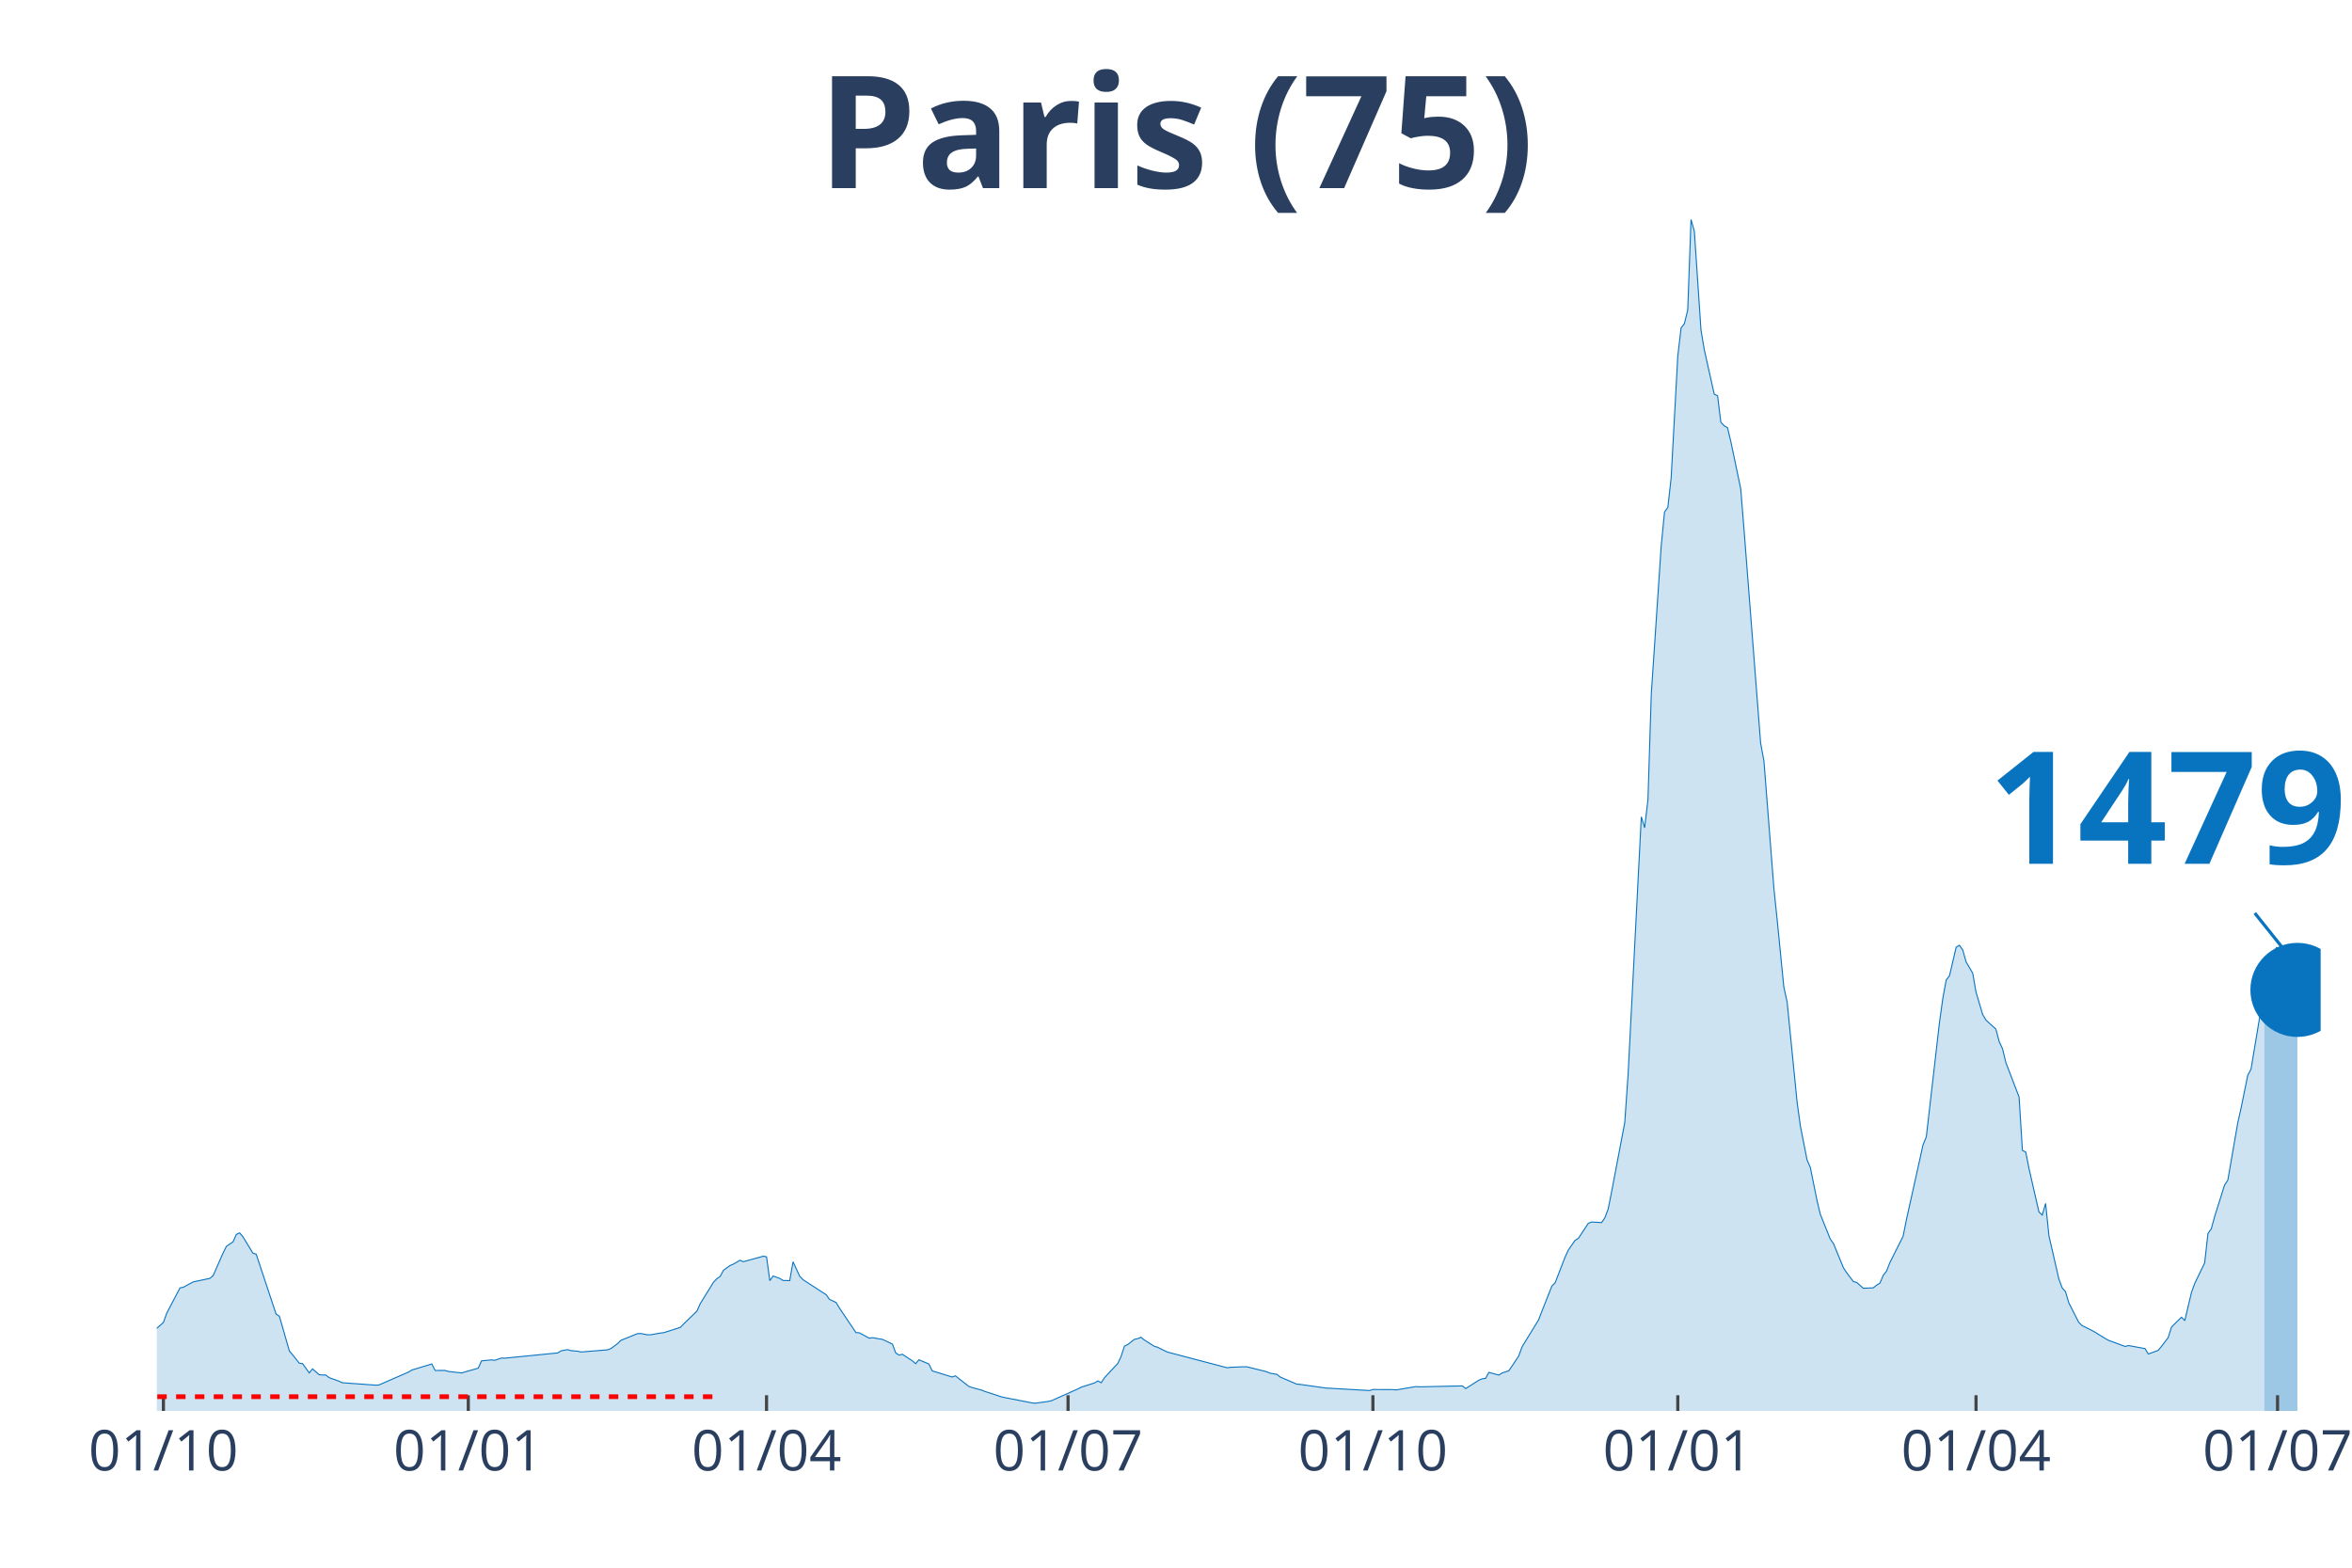
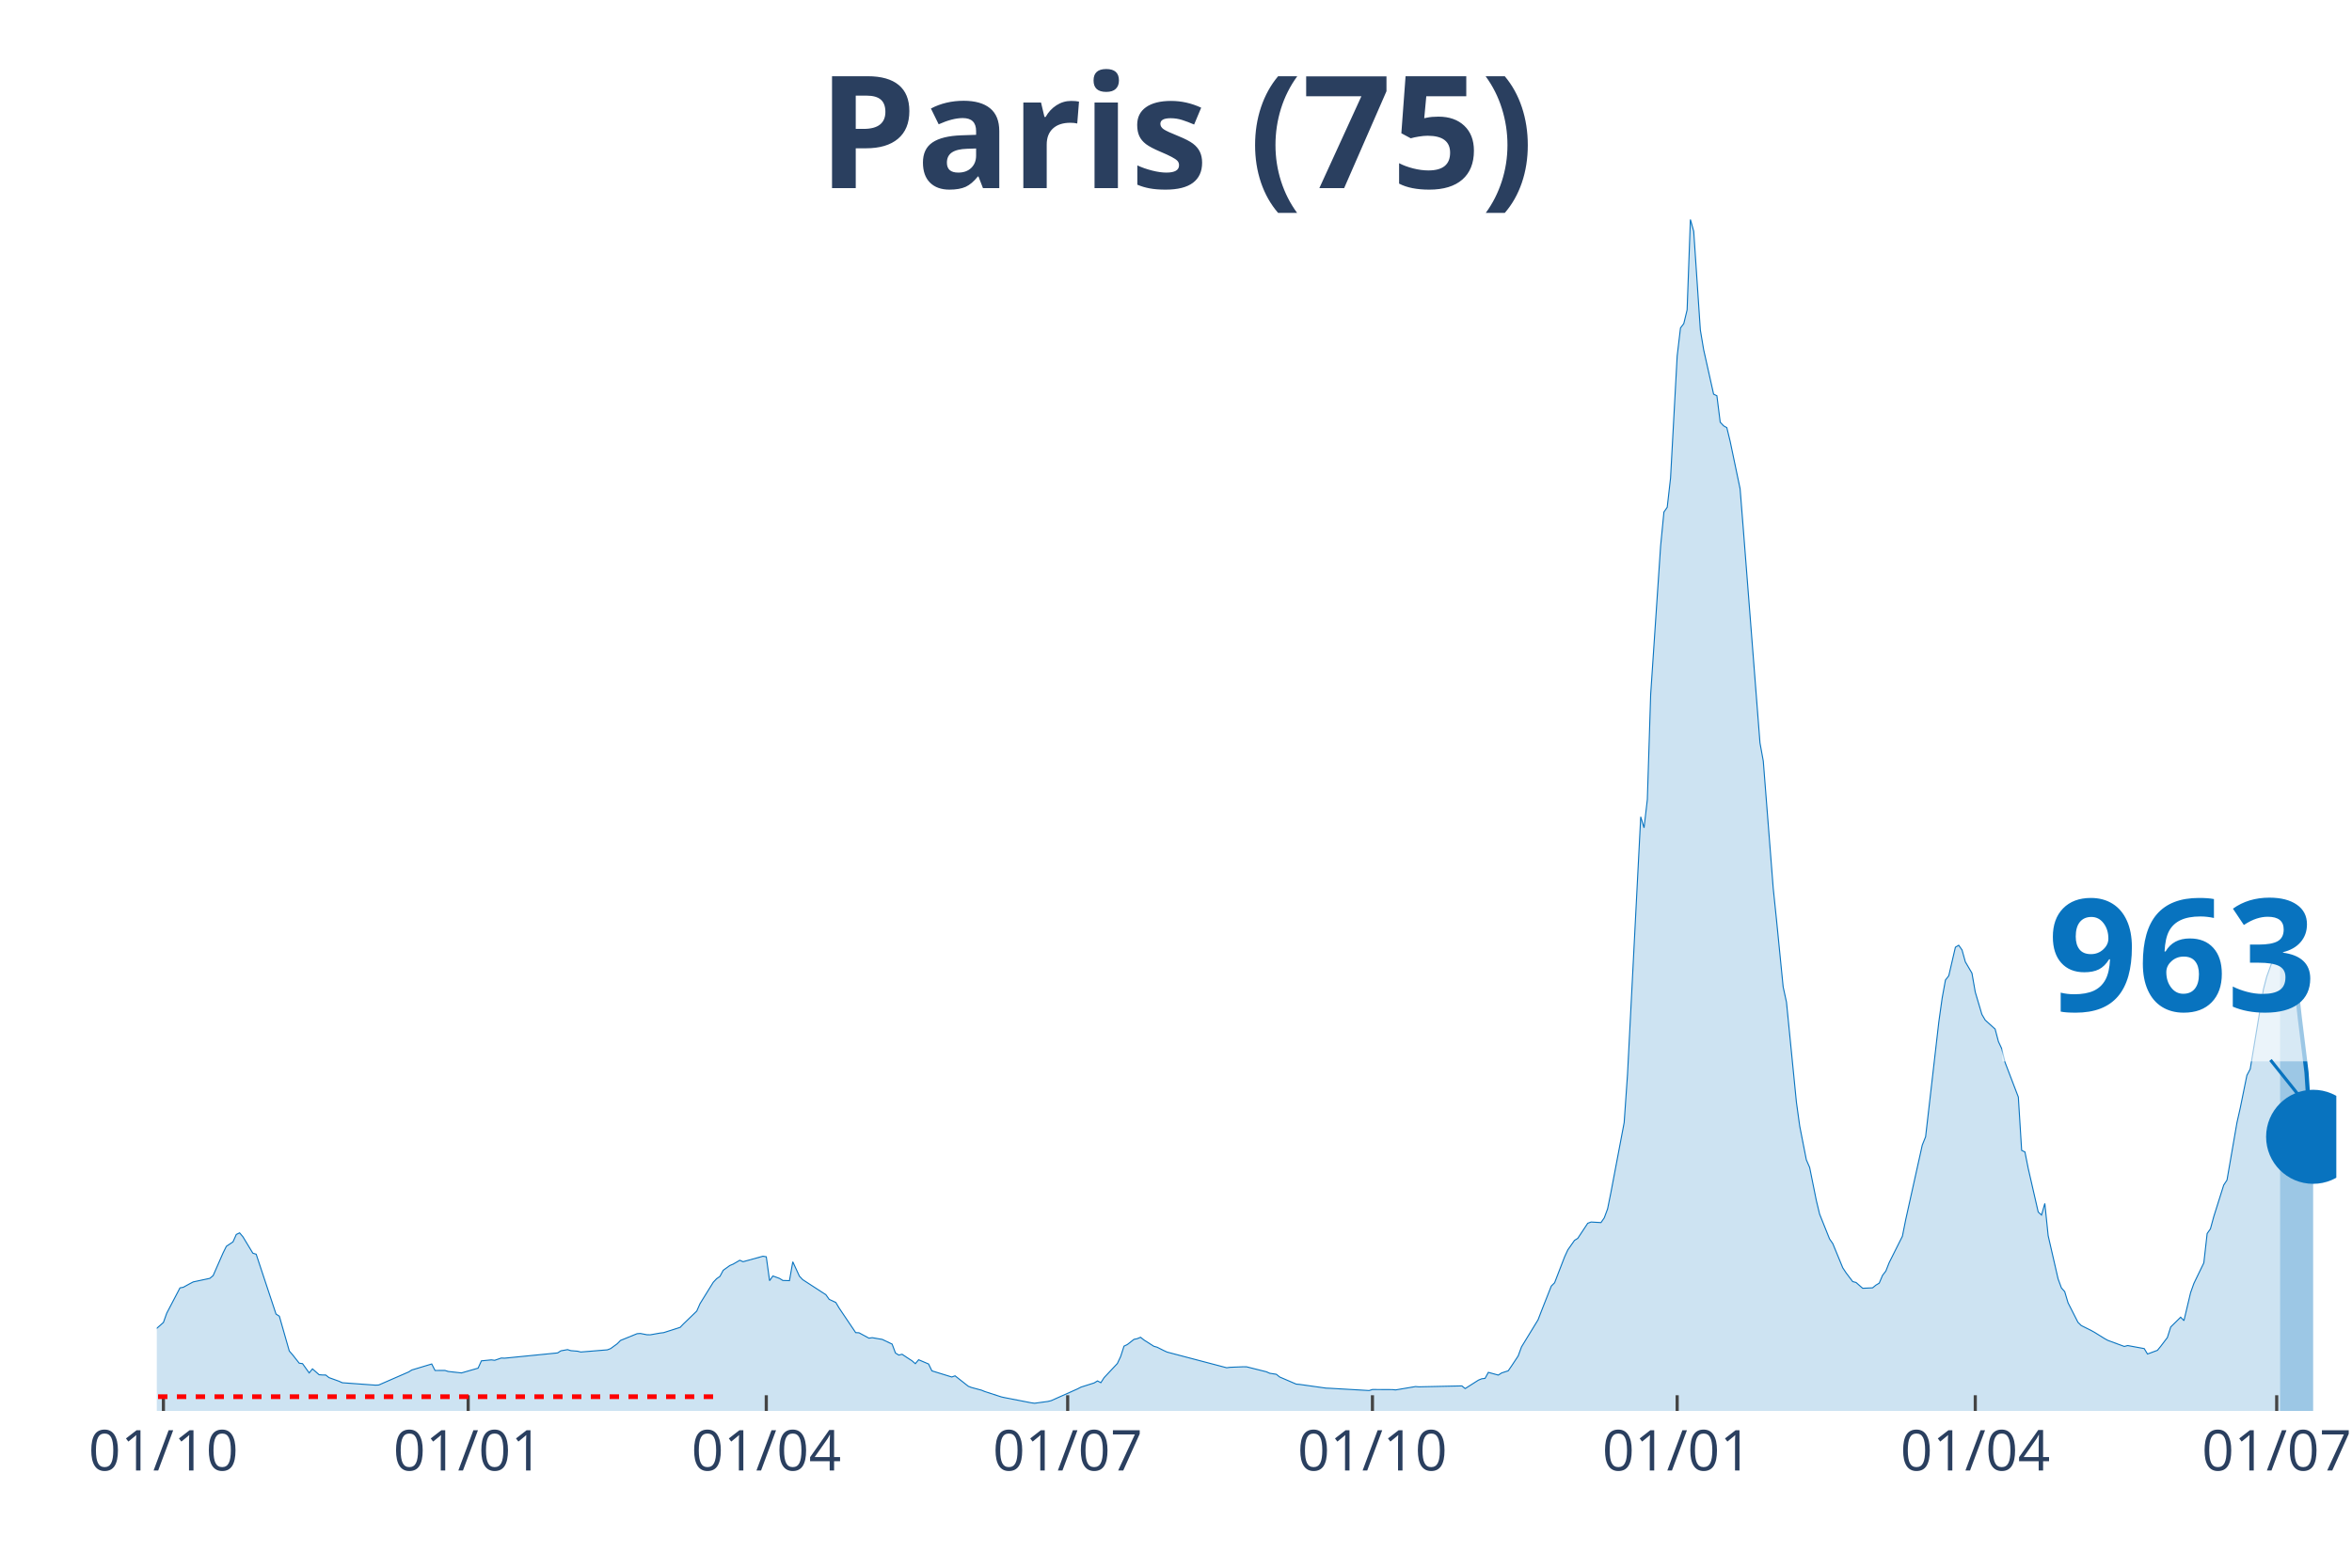
<svg xmlns="http://www.w3.org/2000/svg" class="main-svg" width="1125" height="750" style="" viewBox="0 0 750 500">
  <rect x="0" y="0" width="750" height="500" style="fill: rgb(0, 0, 0); fill-opacity: 0;" />
-   <defs id="defs-239a4a">
+   <defs id="defs-52a322">
    <g class="clips">
-       <clipPath id="clip239a4axyplot" class="plotclip">
-         <rect width="690" height="380" />
+       <clipPath id="clip52a322xyplot" class="plotclip">
+         <rect width="695" height="380" />
      </clipPath>
-       <clipPath class="axesclip" id="clip239a4ax">
-         <rect x="50" y="0" width="690" height="500" />
+       <clipPath class="axesclip" id="clip52a322x">
+         <rect x="50" y="0" width="695" height="500" />
      </clipPath>
-       <clipPath class="axesclip" id="clip239a4ay">
+       <clipPath class="axesclip" id="clip52a322y">
        <rect x="0" y="70" width="750" height="380" />
      </clipPath>
-       <clipPath class="axesclip" id="clip239a4axy">
-         <rect x="50" y="70" width="690" height="380" />
+       <clipPath class="axesclip" id="clip52a322xy">
+         <rect x="50" y="70" width="695" height="380" />
      </clipPath>
    </g>
    <g class="gradients" />
  </defs>
  <g class="bglayer">
-     <rect class="bg" x="50" y="70" width="690" height="380" style="fill: rgb(0, 0, 0); fill-opacity: 0; stroke-width: 0;" />
+     <rect class="bg" x="50" y="70" width="695" height="380" style="fill: rgb(0, 0, 0); fill-opacity: 0; stroke-width: 0;" />
  </g>
  <g class="layer-below">
    <g class="imagelayer" />
    <g class="shapelayer" />
  </g>
  <g class="cartesianlayer">
    <g class="subplot xy">
      <g class="layer-subplot">
        <g class="shapelayer" />
        <g class="imagelayer" />
      </g>
      <g class="gridlayer">
        <g class="x">
          <path class="xgrid crisp" transform="translate(52.11,0)" d="M0,70v380" style="stroke: rgb(255, 255, 255); stroke-opacity: 1; stroke-width: 1px;" />
-           <path class="xgrid crisp" transform="translate(149.33,0)" d="M0,70v380" style="stroke: rgb(255, 255, 255); stroke-opacity: 1; stroke-width: 1px;" />
-           <path class="xgrid crisp" transform="translate(244.43,0)" d="M0,70v380" style="stroke: rgb(255, 255, 255); stroke-opacity: 1; stroke-width: 1px;" />
-           <path class="xgrid crisp" transform="translate(340.58,0)" d="M0,70v380" style="stroke: rgb(255, 255, 255); stroke-opacity: 1; stroke-width: 1px;" />
-           <path class="xgrid crisp" transform="translate(437.79,0)" d="M0,70v380" style="stroke: rgb(255, 255, 255); stroke-opacity: 1; stroke-width: 1px;" />
-           <path class="xgrid crisp" transform="translate(535.01,0)" d="M0,70v380" style="stroke: rgb(255, 255, 255); stroke-opacity: 1; stroke-width: 1px;" />
-           <path class="xgrid crisp" transform="translate(630.11,0)" d="M0,70v380" style="stroke: rgb(255, 255, 255); stroke-opacity: 1; stroke-width: 1px;" />
-           <path class="xgrid crisp" transform="translate(726.26,0)" d="M0,70v380" style="stroke: rgb(255, 255, 255); stroke-opacity: 1; stroke-width: 1px;" />
+           <path class="xgrid crisp" transform="translate(149.29,0)" d="M0,70v380" style="stroke: rgb(255, 255, 255); stroke-opacity: 1; stroke-width: 1px;" />
+           <path class="xgrid crisp" transform="translate(244.35,0)" d="M0,70v380" style="stroke: rgb(255, 255, 255); stroke-opacity: 1; stroke-width: 1px;" />
+           <path class="xgrid crisp" transform="translate(340.46,0)" d="M0,70v380" style="stroke: rgb(255, 255, 255); stroke-opacity: 1; stroke-width: 1px;" />
+           <path class="xgrid crisp" transform="translate(437.64,0)" d="M0,70v380" style="stroke: rgb(255, 255, 255); stroke-opacity: 1; stroke-width: 1px;" />
+           <path class="xgrid crisp" transform="translate(534.81,0)" d="M0,70v380" style="stroke: rgb(255, 255, 255); stroke-opacity: 1; stroke-width: 1px;" />
+           <path class="xgrid crisp" transform="translate(629.87,0)" d="M0,70v380" style="stroke: rgb(255, 255, 255); stroke-opacity: 1; stroke-width: 1px;" />
+           <path class="xgrid crisp" transform="translate(725.99,0)" d="M0,70v380" style="stroke: rgb(255, 255, 255); stroke-opacity: 1; stroke-width: 1px;" />
        </g>
        <g class="y" />
      </g>
      <g class="zerolinelayer" />
      <path class="xlines-below" />
      <path class="ylines-below" />
      <g class="overlines-below" />
      <g class="xaxislayer-below" />
      <g class="yaxislayer-below" />
      <g class="overaxes-below" />
-       <g class="plot" transform="translate(50, 70)" clip-path="url('#clip239a4axyplot')">
+       <g class="plot" transform="translate(50, 70)" clip-path="url('#clip52a322xyplot')">
        <g class="scatterlayer mlayer">
-           <g class="trace scatter tracef0186a" style="stroke-miterlimit: 2;">
+           <g class="trace scatter trace464528" style="stroke-miterlimit: 2;">
            <g class="fills">
              <g>
-                 <path class="js-fill" d="M672.04,380L-143.71,380L-143.71,378.99L-67.63,377.55L-66.57,377.36L-60.23,375.7L-59.17,375.18L-51.78,372.95L-50.72,373.28L-48.61,373.19L-47.55,372.66L-40.15,369.26L-39.1,367.95L-35.93,365.92L-34.87,365.87L-31.7,364.55L-30.64,364.34L-23.25,361.48L-22.19,360.92L-20.08,361L-19.02,360.24L-8.45,354.66L-7.4,354.62L-2.11,355.61L-1.06,354.59L2.11,351.79L3.17,348.82L7.4,340.76L8.45,340.56L10.57,339.4L11.62,338.85L16.91,337.72L17.96,336.85L21.13,329.64L22.19,327.5L24.3,326.09L25.36,323.72L26.42,323.21L27.47,324.45L30.64,329.69L31.7,330.02L38.04,349.11L39.1,349.79L42.27,360.89L43.32,362.11L45.44,364.78L46.49,364.92L48.61,367.88L49.66,366.59L51.78,368.45L52.83,368.54L53.89,368.55L54.95,369.38L58.12,370.53L59.17,371.01L69.74,371.78L70.8,371.73L80.31,367.59L81.36,366.94L87.7,365.03L88.76,367.1L91.93,367.09L92.99,367.42L97.21,367.88L98.27,367.57L102.5,366.36L103.55,364.03L106.72,363.72L107.78,363.86L109.89,363.13L110.95,363.18L127.86,361.5L128.91,360.83L131.03,360.45L132.08,360.78L134.2,360.95L135.25,361.21L143.71,360.52L144.76,360.13L146.88,358.58L147.93,357.52L153.22,355.37L154.27,355.3L156.39,355.71L157.44,355.72L160.61,355.16L161.67,355.04L166.95,353.35L168.01,352.25L172.24,348.17L173.29,345.79L177.52,338.96L178.58,337.84L179.63,337.11L180.69,335.14L182.8,333.62L183.86,333.18L185.97,331.95L187.03,332.41L193.37,330.66L194.43,330.84L195.48,338.46L196.54,336.96L198.65,337.74L199.71,338.39L201.82,338.45L202.88,332.43L204.99,337.01L206.05,338.14L213.45,342.94L214.5,344.42L216.62,345.42L217.67,347.19L222.96,355.03L224.01,355.08L227.18,356.79L228.24,356.64L230.35,357.01L231.41,357.18L234.58,358.69L235.64,361.53L236.69,362.19L237.75,361.93L239.86,363.33L240.92,364.01L241.98,364.93L243.03,363.68L246.2,365.03L247.26,367.22L253.6,369.18L254.66,368.81L258.88,372.14L259.94,372.54L263.11,373.39L264.17,373.83L269.45,375.54L270.51,375.77L278.96,377.41L280.02,377.55L284.24,376.98L285.3,376.73L293.75,372.96L294.81,372.41L299.04,371.07L300.09,370.43L301.15,371L302.21,369.38L306.43,364.87L307.49,362.62L308.55,359.34L309.6,358.83L311.72,357.18L312.77,356.95L313.83,356.51L314.89,357.36L318.06,359.38L319.11,359.68L321.23,360.74L322.28,361.23L341.3,366.23L342.36,366.09L346.58,365.92L347.64,365.93L353.98,367.52L355.04,367.99L357.15,368.32L358.21,369.18L363.49,371.45L364.55,371.54L373,372.73L374.06,372.77L386.74,373.5L387.79,373.17L394.13,373.2L395.19,373.3L401.53,372.23L402.59,372.32L416.32,372.02L417.38,372.87L421.61,370.18L422.66,369.75L423.72,369.62L424.78,367.7L427.95,368.57L429,367.89L431.12,367.2L432.17,365.66L434.29,362.47L435.34,359.58L440.63,350.94L441.68,348.21L444.85,340.18L445.91,339.12L449.08,330.9L450.14,328.62L452.25,325.61L453.31,324.95L456.48,320.15L457.53,319.75L460.7,319.93L461.76,318.4L462.82,315.55L463.87,310.29L468.1,288.04L469.16,272.77L473.38,190.51L474.44,194.01L475.5,185L476.55,151.51L479.72,104.16L480.78,93.29L481.84,91.79L482.89,82.45L485.01,43.56L486.06,34.6L487.12,33.21L488.18,28.84L489.23,0L490.29,3.76L492.4,35.22L493.46,41.55L496.63,55.71L497.69,56.22L498.74,64.66L499.8,65.8L500.86,66.4L501.91,70.77L505.08,85.9L506.14,99.09L511.42,166.96L512.48,172.73L515.65,213.27L516.71,223.49L518.82,244.76L519.88,249.62L523.05,281.48L524.1,289.16L526.22,299.9L527.27,302.36L529.39,312.8L530.44,317.22L533.61,325.14L534.67,326.66L537.84,334.36L538.9,335.97L541.01,338.75L542.07,339.03L544.18,340.88L545.24,340.84L547.35,340.74L548.41,339.88L549.46,339.25L550.52,336.76L551.58,335.4L552.63,332.71L556.86,324.29L557.92,318.98L563.2,295.2L564.26,292.57L568.48,255.9L569.54,248.34L570.6,242.57L571.65,241.21L573.77,232.11L574.82,231.48L575.88,232.98L576.94,236.77L579.05,240.38L580.11,246.42L582.22,253.54L583.28,255.35L586.45,258.23L587.5,262.22L588.56,264.49L589.62,268.87L593.84,279.89L594.9,296.9L595.96,297.41L597.01,302.73L600.18,316.56L601.24,317.53L602.3,313.82L603.35,324.1L606.52,337.89L607.58,340.75L608.64,341.95L609.69,345.51L612.86,351.73L613.92,352.77L617.09,354.35L618.15,354.94L621.32,356.9L622.37,357.49L627.66,359.44L628.71,359.15L634,360.12L635.05,361.85L638.22,360.67L639.28,359.37L641.39,356.59L642.45,353.23L645.62,350.1L646.68,351.2L648.79,342.28L649.85,339.34L653.02,332.78L654.07,323.42L655.13,321.92L656.19,318.03L659.36,307.97L660.41,306.37L663.58,288.07L664.64,283.36L666.75,272.98L667.81,270.97L672.04,245.51" style="fill: rgb(8, 115, 191); fill-opacity: 0.2; stroke-width: 0;" />
+                 <path class="js-fill" d="M677.04,380L-143.65,380L-143.65,378.99L-67.6,377.55L-66.54,377.36L-60.21,375.7L-59.15,375.18L-51.76,372.95L-50.7,373.28L-48.59,373.19L-47.53,372.66L-40.14,369.26L-39.08,367.95L-35.91,365.92L-34.86,365.87L-31.69,364.55L-30.63,364.34L-23.24,361.48L-22.18,360.92L-20.07,361L-19.01,360.24L-8.45,354.66L-7.39,354.62L-2.11,355.61L-1.06,354.59L2.11,351.79L3.17,348.82L7.39,340.76L8.45,340.56L10.56,339.4L11.62,338.85L16.9,337.72L17.96,336.85L21.12,329.64L22.18,327.5L24.29,326.09L25.35,323.72L26.41,323.21L27.46,324.45L30.63,329.69L31.69,330.02L38.02,349.11L39.08,349.79L42.25,360.89L43.31,362.11L45.42,364.78L46.47,364.92L48.59,367.88L49.64,366.59L51.76,368.45L52.81,368.54L53.87,368.55L54.92,369.38L58.09,370.53L59.15,371.01L69.71,371.78L70.77,371.73L80.27,367.59L81.33,366.94L87.67,365.03L88.72,367.1L91.89,367.09L92.95,367.42L97.17,367.88L98.23,367.57L102.45,366.36L103.51,364.03L106.68,363.72L107.74,363.86L109.85,363.13L110.9,363.18L127.8,361.5L128.86,360.83L130.97,360.45L132.03,360.78L134.14,360.95L135.2,361.21L143.65,360.52L144.7,360.13L146.82,358.58L147.87,357.52L153.15,355.37L154.21,355.3L156.32,355.71L157.38,355.72L160.55,355.16L161.6,355.04L166.88,353.35L167.94,352.25L172.17,348.17L173.22,345.79L177.45,338.96L178.5,337.84L179.56,337.11L180.62,335.14L182.73,333.62L183.78,333.18L185.9,331.95L186.95,332.41L193.29,330.66L194.35,330.84L195.4,338.46L196.46,336.96L198.57,337.74L199.63,338.39L201.74,338.45L202.8,332.43L204.91,337.01L205.97,338.14L213.36,342.94L214.41,344.42L216.53,345.42L217.58,347.19L222.86,355.03L223.92,355.08L227.09,356.79L228.15,356.64L230.26,357.01L231.31,357.18L234.48,358.69L235.54,361.53L236.6,362.19L237.65,361.93L239.76,363.33L240.82,364.01L241.88,364.93L242.93,363.68L246.1,365.03L247.16,367.22L253.5,369.18L254.55,368.81L258.78,372.14L259.83,372.54L263,373.39L264.06,373.83L269.34,375.54L270.4,375.77L278.84,377.41L279.9,377.55L284.13,376.98L285.18,376.73L293.63,372.96L294.69,372.41L298.91,371.07L299.97,370.43L301.03,371L302.08,369.38L306.31,364.87L307.36,362.62L308.42,359.34L309.48,358.83L311.59,357.18L312.64,356.95L313.7,356.51L314.76,357.36L317.93,359.38L318.98,359.68L321.09,360.74L322.15,361.23L341.16,366.23L342.22,366.09L346.44,365.92L347.5,365.93L353.84,367.52L354.89,367.99L357.01,368.32L358.06,369.18L363.34,371.45L364.4,371.54L372.85,372.73L373.91,372.77L386.58,373.5L387.64,373.17L393.97,373.2L395.03,373.3L401.37,372.23L402.42,372.32L416.16,372.02L417.21,372.87L421.44,370.18L422.49,369.75L423.55,369.62L424.6,367.7L427.77,368.57L428.83,367.89L430.94,367.2L432,365.66L434.11,362.47L435.17,359.58L440.45,350.94L441.5,348.21L444.67,340.18L445.73,339.12L448.9,330.9L449.95,328.62L452.07,325.61L453.12,324.95L456.29,320.15L457.35,319.75L460.52,319.93L461.57,318.4L462.63,315.55L463.69,310.29L467.91,288.04L468.97,272.77L473.19,190.51L474.25,194.01L475.3,185L476.36,151.51L479.53,104.16L480.59,93.29L481.64,91.79L482.7,82.45L484.81,43.56L485.87,34.6L486.92,33.21L487.98,28.84L489.03,0L490.09,3.76L492.2,35.22L493.26,41.55L496.43,55.71L497.48,56.22L498.54,64.66L499.6,65.8L500.65,66.4L501.71,70.77L504.88,85.9L505.93,99.09L511.22,166.96L512.27,172.73L515.44,213.27L516.5,223.49L518.61,244.76L519.67,249.62L522.83,281.48L523.89,289.16L526,299.9L527.06,302.36L529.17,312.8L530.23,317.22L533.4,325.14L534.45,326.66L537.62,334.36L538.68,335.97L540.79,338.75L541.85,339.03L543.96,340.88L545.02,340.84L547.13,340.74L548.18,339.88L549.24,339.25L550.3,336.76L551.35,335.4L552.41,332.71L556.63,324.29L557.69,318.98L562.97,295.2L564.03,292.57L568.25,255.9L569.31,248.34L570.36,242.57L571.42,241.21L573.53,232.11L574.59,231.48L575.65,232.98L576.7,236.77L578.81,240.38L579.87,246.42L581.98,253.54L583.04,255.35L586.21,258.23L587.26,262.22L588.32,264.49L589.38,268.87L593.6,279.89L594.66,296.9L595.71,297.41L596.77,302.73L599.94,316.56L601,317.53L602.05,313.82L603.11,324.1L606.28,337.89L607.33,340.75L608.39,341.95L609.45,345.51L612.61,351.73L613.67,352.77L616.84,354.35L617.9,354.94L621.06,356.9L622.12,357.49L627.4,359.44L628.46,359.15L633.74,360.12L634.79,361.85L637.96,360.67L639.02,359.37L641.13,356.59L642.19,353.23L645.36,350.1L646.41,351.2L648.53,342.28L649.58,339.34L652.75,332.78L653.81,323.42L654.86,321.92L655.92,318.03L659.09,307.97L660.14,306.37L663.31,288.07L664.37,283.36L666.48,272.98L667.54,270.97L671.76,245.51L672.82,241.46L675.99,232.72L677.04,232.79" style="fill: rgb(8, 115, 191); fill-opacity: 0.2; stroke-width: 0;" />
              </g>
            </g>
            <g class="errorbars" />
            <g class="lines">
-               <path class="js-line" d="M-143.71,378.99L-67.63,377.55L-66.57,377.36L-60.23,375.7L-59.17,375.18L-51.78,372.95L-50.72,373.28L-48.61,373.19L-47.55,372.66L-40.15,369.26L-39.1,367.95L-35.93,365.92L-34.87,365.87L-31.7,364.55L-30.64,364.34L-23.25,361.48L-22.19,360.92L-20.08,361L-19.02,360.24L-8.45,354.66L-7.4,354.62L-2.11,355.61L-1.06,354.59L2.11,351.79L3.17,348.82L7.4,340.76L8.45,340.56L10.57,339.4L11.62,338.85L16.91,337.72L17.96,336.85L21.13,329.64L22.19,327.5L24.3,326.09L25.36,323.72L26.42,323.21L27.47,324.45L30.64,329.69L31.7,330.02L38.04,349.11L39.1,349.79L42.27,360.89L43.32,362.11L45.44,364.78L46.49,364.92L48.61,367.88L49.66,366.59L51.78,368.45L52.83,368.54L53.89,368.55L54.95,369.38L58.12,370.53L59.17,371.01L69.74,371.78L70.8,371.73L80.31,367.59L81.36,366.94L87.7,365.03L88.76,367.1L91.93,367.09L92.99,367.42L97.21,367.88L98.27,367.57L102.5,366.36L103.55,364.03L106.72,363.72L107.78,363.86L109.89,363.13L110.95,363.18L127.86,361.5L128.91,360.83L131.03,360.45L132.08,360.78L134.2,360.95L135.25,361.21L143.71,360.52L144.76,360.13L146.88,358.58L147.93,357.52L153.22,355.37L154.27,355.3L156.39,355.71L157.44,355.72L160.61,355.16L161.67,355.04L166.95,353.35L168.01,352.25L172.24,348.17L173.29,345.79L177.52,338.96L178.58,337.84L179.63,337.11L180.69,335.14L182.8,333.62L183.86,333.18L185.97,331.95L187.03,332.41L193.37,330.66L194.43,330.84L195.48,338.46L196.54,336.96L198.65,337.74L199.71,338.39L201.82,338.45L202.88,332.43L204.99,337.01L206.05,338.14L213.45,342.94L214.5,344.42L216.62,345.42L217.67,347.19L222.96,355.03L224.01,355.08L227.18,356.79L228.24,356.64L230.35,357.01L231.41,357.18L234.58,358.69L235.64,361.53L236.69,362.19L237.75,361.93L239.86,363.33L240.92,364.01L241.98,364.93L243.03,363.68L246.2,365.03L247.26,367.22L253.6,369.18L254.66,368.81L258.88,372.14L259.94,372.54L263.11,373.39L264.17,373.83L269.45,375.54L270.51,375.77L278.96,377.41L280.02,377.55L284.24,376.98L285.3,376.73L293.75,372.96L294.81,372.41L299.04,371.07L300.09,370.43L301.15,371L302.21,369.38L306.43,364.87L307.49,362.62L308.55,359.34L309.6,358.83L311.72,357.18L312.77,356.95L313.83,356.51L314.89,357.36L318.06,359.38L319.11,359.68L321.23,360.74L322.28,361.23L341.3,366.23L342.36,366.09L346.58,365.92L347.64,365.93L353.98,367.52L355.04,367.99L357.15,368.32L358.21,369.18L363.49,371.45L364.55,371.54L373,372.73L374.06,372.77L386.74,373.5L387.79,373.17L394.13,373.2L395.19,373.3L401.53,372.23L402.59,372.32L416.32,372.02L417.38,372.87L421.61,370.18L422.66,369.75L423.72,369.62L424.78,367.7L427.95,368.57L429,367.89L431.12,367.2L432.17,365.66L434.29,362.47L435.34,359.58L440.63,350.94L441.68,348.21L444.85,340.18L445.91,339.12L449.08,330.9L450.14,328.62L452.25,325.61L453.31,324.95L456.48,320.15L457.53,319.75L460.7,319.93L461.76,318.4L462.82,315.55L463.87,310.29L468.1,288.04L469.16,272.77L473.38,190.51L474.44,194.01L475.5,185L476.55,151.51L479.72,104.16L480.78,93.29L481.84,91.79L482.89,82.45L485.01,43.56L486.06,34.6L487.12,33.21L488.18,28.84L489.23,0L490.29,3.76L492.4,35.22L493.46,41.55L496.63,55.71L497.69,56.22L498.74,64.66L499.8,65.8L500.86,66.4L501.91,70.77L505.08,85.9L506.14,99.09L511.42,166.96L512.48,172.73L515.65,213.27L516.71,223.49L518.82,244.76L519.88,249.62L523.05,281.48L524.1,289.16L526.22,299.9L527.27,302.36L529.39,312.8L530.44,317.22L533.61,325.14L534.67,326.66L537.84,334.36L538.9,335.97L541.01,338.75L542.07,339.03L544.18,340.88L545.24,340.84L547.35,340.74L548.41,339.88L549.46,339.25L550.52,336.76L551.58,335.4L552.63,332.71L556.86,324.29L557.92,318.98L563.2,295.2L564.26,292.57L568.48,255.9L569.54,248.34L570.6,242.57L571.65,241.21L573.77,232.11L574.82,231.48L575.88,232.98L576.94,236.77L579.05,240.38L580.11,246.42L582.22,253.54L583.28,255.35L586.45,258.23L587.5,262.22L588.56,264.49L589.62,268.87L593.84,279.89L594.9,296.9L595.96,297.41L597.01,302.73L600.18,316.56L601.24,317.53L602.3,313.82L603.35,324.1L606.52,337.89L607.58,340.75L608.64,341.95L609.69,345.51L612.86,351.73L613.92,352.77L617.09,354.35L618.15,354.94L621.32,356.9L622.37,357.49L627.66,359.44L628.71,359.15L634,360.12L635.05,361.85L638.22,360.67L639.28,359.37L641.39,356.59L642.45,353.23L645.62,350.1L646.68,351.2L648.79,342.28L649.85,339.34L653.02,332.78L654.07,323.42L655.13,321.92L656.19,318.03L659.36,307.97L660.41,306.37L663.58,288.07L664.64,283.36L666.75,272.98L667.81,270.97L672.04,245.51" style="vector-effect: non-scaling-stroke; fill: none; stroke: rgb(8, 115, 191); stroke-opacity: 1; stroke-width: 0.5px; opacity: 1;" />
+               <path class="js-line" d="M-143.65,378.99L-67.6,377.55L-66.54,377.36L-60.21,375.7L-59.15,375.18L-51.76,372.95L-50.7,373.28L-48.59,373.19L-47.53,372.66L-40.14,369.26L-39.08,367.95L-35.91,365.92L-34.86,365.87L-31.69,364.55L-30.63,364.34L-23.24,361.48L-22.18,360.92L-20.07,361L-19.01,360.24L-8.45,354.66L-7.39,354.62L-2.11,355.61L-1.06,354.59L2.11,351.79L3.17,348.82L7.39,340.76L8.45,340.56L10.56,339.4L11.62,338.85L16.9,337.72L17.96,336.85L21.12,329.64L22.18,327.5L24.29,326.09L25.35,323.72L26.41,323.21L27.46,324.45L30.63,329.69L31.69,330.02L38.02,349.11L39.08,349.79L42.25,360.89L43.31,362.11L45.42,364.78L46.47,364.92L48.59,367.88L49.64,366.59L51.76,368.45L52.81,368.54L53.87,368.55L54.92,369.38L58.09,370.53L59.15,371.01L69.71,371.78L70.77,371.73L80.27,367.59L81.33,366.94L87.67,365.03L88.72,367.1L91.89,367.09L92.95,367.42L97.17,367.88L98.23,367.57L102.45,366.36L103.51,364.03L106.68,363.72L107.74,363.86L109.85,363.13L110.9,363.18L127.8,361.5L128.86,360.83L130.97,360.45L132.03,360.78L134.14,360.95L135.2,361.21L143.65,360.52L144.7,360.13L146.82,358.58L147.87,357.52L153.15,355.37L154.21,355.3L156.32,355.71L157.38,355.72L160.55,355.16L161.6,355.04L166.88,353.35L167.94,352.25L172.17,348.17L173.22,345.79L177.45,338.96L178.5,337.84L179.56,337.11L180.62,335.14L182.73,333.62L183.78,333.18L185.9,331.95L186.95,332.41L193.29,330.66L194.35,330.84L195.4,338.46L196.46,336.96L198.57,337.74L199.63,338.39L201.74,338.45L202.8,332.43L204.91,337.01L205.97,338.14L213.36,342.94L214.41,344.42L216.53,345.42L217.58,347.19L222.86,355.03L223.92,355.08L227.09,356.79L228.15,356.64L230.26,357.01L231.31,357.18L234.48,358.69L235.54,361.53L236.6,362.19L237.65,361.93L239.76,363.33L240.82,364.01L241.88,364.93L242.93,363.68L246.1,365.03L247.16,367.22L253.5,369.18L254.55,368.81L258.78,372.14L259.83,372.54L263,373.39L264.06,373.83L269.34,375.54L270.4,375.77L278.84,377.41L279.9,377.55L284.13,376.98L285.18,376.73L293.63,372.96L294.69,372.41L298.91,371.07L299.97,370.43L301.03,371L302.08,369.38L306.31,364.87L307.36,362.62L308.42,359.34L309.48,358.83L311.59,357.18L312.64,356.95L313.7,356.51L314.76,357.36L317.93,359.38L318.98,359.68L321.09,360.74L322.15,361.23L341.16,366.23L342.22,366.09L346.44,365.92L347.5,365.93L353.84,367.52L354.89,367.99L357.01,368.32L358.06,369.18L363.34,371.45L364.4,371.54L372.85,372.73L373.91,372.77L386.58,373.5L387.64,373.17L393.97,373.2L395.03,373.3L401.37,372.23L402.42,372.32L416.16,372.02L417.21,372.87L421.44,370.18L422.49,369.75L423.55,369.62L424.6,367.7L427.77,368.57L428.83,367.89L430.94,367.2L432,365.66L434.11,362.47L435.17,359.58L440.45,350.94L441.5,348.21L444.67,340.18L445.73,339.12L448.9,330.9L449.95,328.62L452.07,325.61L453.12,324.95L456.29,320.15L457.35,319.75L460.52,319.93L461.57,318.4L462.63,315.55L463.69,310.29L467.91,288.04L468.97,272.77L473.19,190.51L474.25,194.01L475.3,185L476.36,151.51L479.53,104.16L480.59,93.29L481.64,91.79L482.7,82.45L484.81,43.56L485.87,34.6L486.92,33.21L487.98,28.84L489.03,0L490.09,3.76L492.2,35.22L493.26,41.55L496.43,55.71L497.48,56.22L498.54,64.66L499.6,65.8L500.65,66.4L501.71,70.77L504.88,85.9L505.93,99.09L511.22,166.96L512.27,172.73L515.44,213.27L516.5,223.49L518.61,244.76L519.67,249.62L522.83,281.48L523.89,289.16L526,299.9L527.06,302.36L529.17,312.8L530.23,317.22L533.4,325.14L534.45,326.66L537.62,334.36L538.68,335.97L540.79,338.75L541.85,339.03L543.96,340.88L545.02,340.84L547.13,340.74L548.18,339.88L549.24,339.25L550.3,336.76L551.35,335.4L552.41,332.71L556.63,324.29L557.69,318.98L562.97,295.2L564.03,292.57L568.25,255.9L569.31,248.34L570.36,242.57L571.42,241.21L573.53,232.11L574.59,231.48L575.65,232.98L576.7,236.77L578.81,240.38L579.87,246.42L581.98,253.54L583.04,255.35L586.21,258.23L587.26,262.22L588.32,264.49L589.38,268.87L593.6,279.89L594.66,296.9L595.71,297.41L596.77,302.73L599.94,316.56L601,317.53L602.05,313.82L603.11,324.1L606.28,337.89L607.33,340.75L608.39,341.95L609.45,345.51L612.61,351.73L613.67,352.77L616.84,354.35L617.9,354.94L621.06,356.9L622.12,357.49L627.4,359.44L628.46,359.15L633.74,360.12L634.79,361.85L637.96,360.67L639.02,359.37L641.13,356.59L642.19,353.23L645.36,350.1L646.41,351.2L648.53,342.28L649.58,339.34L652.75,332.78L653.81,323.42L654.86,321.92L655.92,318.03L659.09,307.97L660.14,306.37L663.31,288.07L664.37,283.36L666.48,272.98L667.54,270.97L671.76,245.51L672.82,241.46L675.99,232.72L677.04,232.79" style="vector-effect: non-scaling-stroke; fill: none; stroke: rgb(8, 115, 191); stroke-opacity: 1; stroke-width: 0.5px; opacity: 1;" />
            </g>
            <g class="points" />
            <g class="text" />
          </g>
-           <g class="trace scatter trace08db79" style="stroke-miterlimit: 2;">
+           <g class="trace scatter trace49f1f7" style="stroke-miterlimit: 2;">
            <g class="fills">
              <g>
-                 <path class="js-fill" d="M682.6,380L672.04,380L672.04,245.51L674.15,238.08L675.21,237.13L676.26,232.78L677.32,232.89L680.49,240.23L681.55,243.71L682.6,245.72" style="fill: rgb(8, 115, 191); fill-opacity: 0.4; stroke-width: 0;" />
+                 <path class="js-fill" d="M687.61,380L677.04,380L677.04,232.79L680.21,240.04L681.27,243.48L682.33,245.45L683.38,254.89L685.49,271.98L686.55,287.97L687.61,292.57" style="fill: rgb(8, 115, 191); fill-opacity: 0.4; stroke-width: 0;" />
              </g>
            </g>
            <g class="errorbars" />
            <g class="lines">
-               <path class="js-line" d="M672.04,245.51L674.15,238.08L675.21,237.13L676.26,232.78L677.32,232.89L680.49,240.23L681.55,243.71L682.6,245.72" style="vector-effect: non-scaling-stroke; fill: none; stroke: rgb(8, 115, 191); stroke-opacity: 1; stroke-width: 2px; opacity: 1;" />
+               <path class="js-line" d="M677.04,232.79L680.21,240.04L681.27,243.48L682.33,245.45L683.38,254.89L685.49,271.98L686.55,287.97L687.61,292.57" style="vector-effect: non-scaling-stroke; fill: none; stroke: rgb(8, 115, 191); stroke-opacity: 1; stroke-width: 2px; opacity: 1;" />
            </g>
            <g class="points" />
            <g class="text" />
          </g>
-           <g class="trace scatter trace21a23b" style="stroke-miterlimit: 2; opacity: 1;">
+           <g class="trace scatter trace478476" style="stroke-miterlimit: 2; opacity: 1;">
            <g class="fills" />
            <g class="errorbars" />
            <g class="lines" />
            <g class="points">
-               <path class="point" transform="translate(682.6,245.72)" d="M15,0A15,15 0 1,1 0,-15A15,15 0 0,1 15,0Z" style="opacity: 1; stroke-width: 0px; fill: rgb(8, 115, 191); fill-opacity: 1;" />
+               <path class="point" transform="translate(687.61,292.57)" d="M15,0A15,15 0 1,1 0,-15A15,15 0 0,1 15,0Z" style="opacity: 1; stroke-width: 0px; fill: rgb(8, 115, 191); fill-opacity: 1;" />
            </g>
            <g class="text" />
          </g>
        </g>
      </g>
      <g class="overplot" />
      <path class="xlines-above crisp" style="fill: none; stroke-width: 1px; stroke: rgb(0, 0, 0); stroke-opacity: 0;" d="" />
      <path class="ylines-above crisp" style="fill: none;" d="M0,0" />
      <g class="overlines-above" />
      <g class="xaxislayer-above">
        <path class="xtick ticks crisp" d="M0,450v-5" transform="translate(52.11,0)" style="stroke: rgb(68, 68, 68); stroke-opacity: 1; stroke-width: 1px;" />
-         <path class="xtick ticks crisp" d="M0,450v-5" transform="translate(149.33,0)" style="stroke: rgb(68, 68, 68); stroke-opacity: 1; stroke-width: 1px;" />
-         <path class="xtick ticks crisp" d="M0,450v-5" transform="translate(244.43,0)" style="stroke: rgb(68, 68, 68); stroke-opacity: 1; stroke-width: 1px;" />
-         <path class="xtick ticks crisp" d="M0,450v-5" transform="translate(340.58,0)" style="stroke: rgb(68, 68, 68); stroke-opacity: 1; stroke-width: 1px;" />
-         <path class="xtick ticks crisp" d="M0,450v-5" transform="translate(437.79,0)" style="stroke: rgb(68, 68, 68); stroke-opacity: 1; stroke-width: 1px;" />
-         <path class="xtick ticks crisp" d="M0,450v-5" transform="translate(535.01,0)" style="stroke: rgb(68, 68, 68); stroke-opacity: 1; stroke-width: 1px;" />
-         <path class="xtick ticks crisp" d="M0,450v-5" transform="translate(630.11,0)" style="stroke: rgb(68, 68, 68); stroke-opacity: 1; stroke-width: 1px;" />
-         <path class="xtick ticks crisp" d="M0,450v-5" transform="translate(726.26,0)" style="stroke: rgb(68, 68, 68); stroke-opacity: 1; stroke-width: 1px;" />
+         <path class="xtick ticks crisp" d="M0,450v-5" transform="translate(149.29,0)" style="stroke: rgb(68, 68, 68); stroke-opacity: 1; stroke-width: 1px;" />
+         <path class="xtick ticks crisp" d="M0,450v-5" transform="translate(244.35,0)" style="stroke: rgb(68, 68, 68); stroke-opacity: 1; stroke-width: 1px;" />
+         <path class="xtick ticks crisp" d="M0,450v-5" transform="translate(340.46,0)" style="stroke: rgb(68, 68, 68); stroke-opacity: 1; stroke-width: 1px;" />
+         <path class="xtick ticks crisp" d="M0,450v-5" transform="translate(437.64,0)" style="stroke: rgb(68, 68, 68); stroke-opacity: 1; stroke-width: 1px;" />
+         <path class="xtick ticks crisp" d="M0,450v-5" transform="translate(534.81,0)" style="stroke: rgb(68, 68, 68); stroke-opacity: 1; stroke-width: 1px;" />
+         <path class="xtick ticks crisp" d="M0,450v-5" transform="translate(629.87,0)" style="stroke: rgb(68, 68, 68); stroke-opacity: 1; stroke-width: 1px;" />
+         <path class="xtick ticks crisp" d="M0,450v-5" transform="translate(725.99,0)" style="stroke: rgb(68, 68, 68); stroke-opacity: 1; stroke-width: 1px;" />
        <g class="xtick">
          <text text-anchor="middle" x="0" y="469" transform="translate(52.11,0)" style="font-family: 'Open Sans', verdana, arial, sans-serif; font-size: 18px; fill: rgb(42, 63, 95); fill-opacity: 1; white-space: pre;">01/10</text>
        </g>
        <g class="xtick">
-           <text text-anchor="middle" x="0" y="469" transform="translate(149.33,0)" style="font-family: 'Open Sans', verdana, arial, sans-serif; font-size: 18px; fill: rgb(42, 63, 95); fill-opacity: 1; white-space: pre;">01/01</text>
+           <text text-anchor="middle" x="0" y="469" transform="translate(149.29,0)" style="font-family: 'Open Sans', verdana, arial, sans-serif; font-size: 18px; fill: rgb(42, 63, 95); fill-opacity: 1; white-space: pre;">01/01</text>
        </g>
        <g class="xtick">
-           <text text-anchor="middle" x="0" y="469" transform="translate(244.43,0)" style="font-family: 'Open Sans', verdana, arial, sans-serif; font-size: 18px; fill: rgb(42, 63, 95); fill-opacity: 1; white-space: pre;">01/04</text>
+           <text text-anchor="middle" x="0" y="469" transform="translate(244.35,0)" style="font-family: 'Open Sans', verdana, arial, sans-serif; font-size: 18px; fill: rgb(42, 63, 95); fill-opacity: 1; white-space: pre;">01/04</text>
        </g>
        <g class="xtick">
-           <text text-anchor="middle" x="0" y="469" transform="translate(340.58,0)" style="font-family: 'Open Sans', verdana, arial, sans-serif; font-size: 18px; fill: rgb(42, 63, 95); fill-opacity: 1; white-space: pre;">01/07</text>
+           <text text-anchor="middle" x="0" y="469" transform="translate(340.46,0)" style="font-family: 'Open Sans', verdana, arial, sans-serif; font-size: 18px; fill: rgb(42, 63, 95); fill-opacity: 1; white-space: pre;">01/07</text>
        </g>
        <g class="xtick">
-           <text text-anchor="middle" x="0" y="469" transform="translate(437.79,0)" style="font-family: 'Open Sans', verdana, arial, sans-serif; font-size: 18px; fill: rgb(42, 63, 95); fill-opacity: 1; white-space: pre;">01/10</text>
+           <text text-anchor="middle" x="0" y="469" transform="translate(437.64,0)" style="font-family: 'Open Sans', verdana, arial, sans-serif; font-size: 18px; fill: rgb(42, 63, 95); fill-opacity: 1; white-space: pre;">01/10</text>
        </g>
        <g class="xtick">
-           <text text-anchor="middle" x="0" y="469" transform="translate(535.01,0)" style="font-family: 'Open Sans', verdana, arial, sans-serif; font-size: 18px; fill: rgb(42, 63, 95); fill-opacity: 1; white-space: pre;">01/01</text>
+           <text text-anchor="middle" x="0" y="469" transform="translate(534.81,0)" style="font-family: 'Open Sans', verdana, arial, sans-serif; font-size: 18px; fill: rgb(42, 63, 95); fill-opacity: 1; white-space: pre;">01/01</text>
        </g>
        <g class="xtick">
-           <text text-anchor="middle" x="0" y="469" transform="translate(630.11,0)" style="font-family: 'Open Sans', verdana, arial, sans-serif; font-size: 18px; fill: rgb(42, 63, 95); fill-opacity: 1; white-space: pre;">01/04</text>
+           <text text-anchor="middle" x="0" y="469" transform="translate(629.87,0)" style="font-family: 'Open Sans', verdana, arial, sans-serif; font-size: 18px; fill: rgb(42, 63, 95); fill-opacity: 1; white-space: pre;">01/04</text>
        </g>
        <g class="xtick">
-           <text text-anchor="middle" x="0" y="469" transform="translate(726.26,0)" style="font-family: 'Open Sans', verdana, arial, sans-serif; font-size: 18px; fill: rgb(42, 63, 95); fill-opacity: 1; white-space: pre;">01/07</text>
+           <text text-anchor="middle" x="0" y="469" transform="translate(725.99,0)" style="font-family: 'Open Sans', verdana, arial, sans-serif; font-size: 18px; fill: rgb(42, 63, 95); fill-opacity: 1; white-space: pre;">01/07</text>
        </g>
      </g>
      <g class="yaxislayer-above" />
      <g class="overaxes-above" />
    </g>
  </g>
  <g class="polarlayer" />
  <g class="ternarylayer" />
  <g class="geolayer" />
  <g class="funnelarealayer" />
  <g class="pielayer" />
  <g class="treemaplayer" />
  <g class="sunburstlayer" />
  <g class="glimages" />
-   <defs id="topdefs-239a4a">
+   <defs id="topdefs-52a322">
    <g class="clips" />
  </defs>
  <g class="layer-above">
    <g class="imagelayer" />
    <g class="shapelayer">
-       <path data-index="0" fill-rule="evenodd" d="M-543.84,445.46L228.58,445.46" clip-path="url('#clip239a4axy')" style="opacity: 1; stroke: rgb(255, 0, 0); stroke-opacity: 1; fill: rgb(0, 0, 0); fill-opacity: 0; stroke-dasharray: 3px, 3px; stroke-width: 1.5px;" />
+       <path data-index="0" fill-rule="evenodd" d="M-543.6,445.46L228.5,445.46" clip-path="url('#clip52a322xy')" style="opacity: 1; stroke: rgb(255, 0, 0); stroke-opacity: 1; fill: rgb(0, 0, 0); fill-opacity: 0; stroke-dasharray: 3px, 3px; stroke-width: 1.5px;" />
    </g>
  </g>
  <g class="infolayer">
    <g class="g-gtitle">
      <text class="gtitle" x="375" y="25" text-anchor="middle" dy="0.7em" style="font-family: 'Open Sans', verdana, arial, sans-serif; font-size: 50px; fill: rgb(42, 63, 95); opacity: 1; font-weight: normal; white-space: pre;">
        <tspan style="font-weight:bold">Paris (75)</tspan>
      </text>
    </g>
    <g class="g-xtitle" />
    <g class="annotation" data-index="0" style="opacity: 1;">
-       <g class="annotation-text-g" transform="rotate(0,690.6,255.72)">
-         <g class="cursor-pointer" transform="translate(619, 220)">
-           <rect class="bg" x="0.5" y="0.5" width="143" height="71" style="stroke-width: 1px; stroke: rgb(0, 0, 0); stroke-opacity: 0; fill: rgb(255, 255, 255); fill-opacity: 0.6;" />
-           <text class="annotation-text" text-anchor="middle" x="72.078" y="55.5" style="font-family: 'Open Sans', verdana, arial, sans-serif; font-size: 50px; fill: rgb(8, 115, 191); fill-opacity: 1; white-space: pre;">
-             <tspan style="font-weight:bold">1479 </tspan>
+       <g class="annotation-text-g" transform="rotate(0,695.61,302.57)">
+         <g class="cursor-pointer" transform="translate(638, 267)">
+           <rect class="bg" x="0.5" y="0.5" width="115" height="71" style="stroke-width: 1px; stroke: rgb(0, 0, 0); stroke-opacity: 0; fill: rgb(255, 255, 255); fill-opacity: 0.6;" />
+           <text class="annotation-text" text-anchor="middle" x="57.812" y="55.5" style="font-family: 'Open Sans', verdana, arial, sans-serif; font-size: 50px; fill: rgb(8, 115, 191); fill-opacity: 1; white-space: pre;">
+             <tspan style="font-weight:bold">963 </tspan>
          </text>
        </g>
      </g>
      <g class="annotation-arrow-g" style="opacity: 1;">
-         <path d="M719,291.22L730.6,305.72" style="stroke-width: 1px; stroke: rgb(8, 115, 191); stroke-opacity: 1; stroke-dasharray: 0px, 0px, 18.569px, 18.569px;" />
+         <path d="M724.01,338.07L735.61,352.57" style="stroke-width: 1px; stroke: rgb(8, 115, 191); stroke-opacity: 1; stroke-dasharray: 0px, 0px, 18.569px, 18.569px;" />
      </g>
    </g>
  </g>
</svg>
